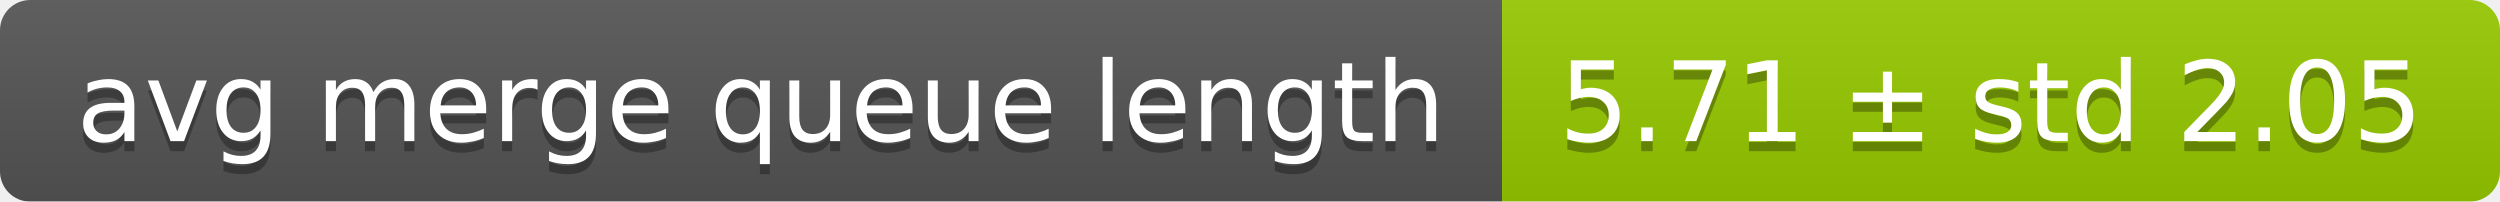
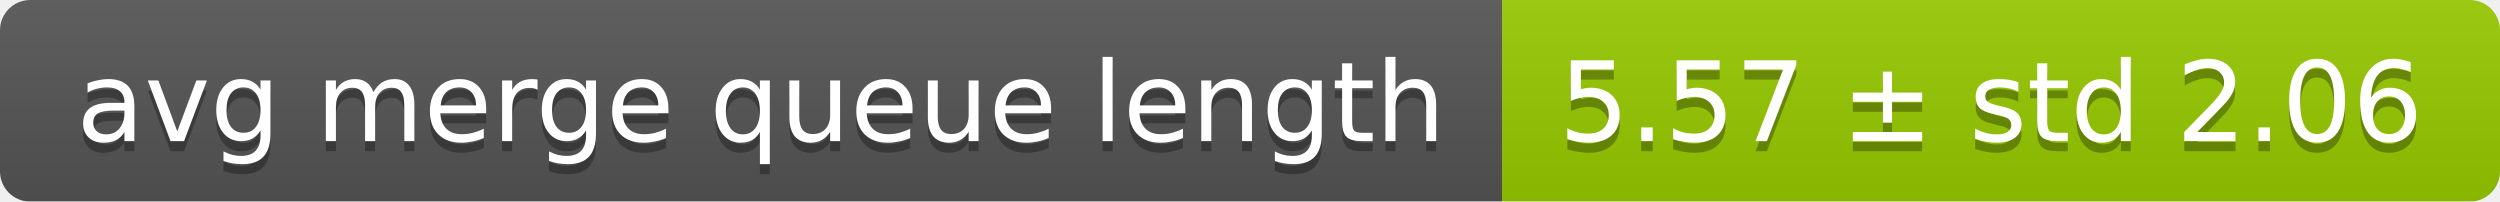
<svg xmlns="http://www.w3.org/2000/svg" width="248" height="20">
  <linearGradient id="smooth" x2="0" y2="100%">
    <stop offset="0" stop-color="#bbb" stop-opacity=".1" />
    <stop offset="1" stop-opacity=".1" />
  </linearGradient>
  <mask id="round">
    <rect width="248" height="20" rx="3" fill="#fff" />
  </mask>
  <g mask="url(#round)">
    <rect width="149" height="20" fill="#555" />
    <rect x="149" width="99" height="20" fill="#97ca00" />
    <rect width="248" height="20" fill="url(#smooth)" />
  </g>
  <g fill="#fff" text-anchor="middle" font-family="DejaVu Sans,Verdana,Geneva,sans-serif" font-size="11">
    <text x="75.5" y="15" fill="#010101" fill-opacity=".3">avg merge queue length</text>
    <text x="75.5" y="14">avg merge queue length</text>
-     <text x="197.5" y="15" fill="#010101" fill-opacity=".3">5.71 ± std 2.05</text>
-     <text x="197.5" y="14">5.71 ± std 2.05</text>
+     <text x="197.5" y="15" fill="#010101" fill-opacity=".3">5.57 ± std 2.06</text>
+     <text x="197.5" y="14">5.57 ± std 2.06</text>
  </g>
</svg>
